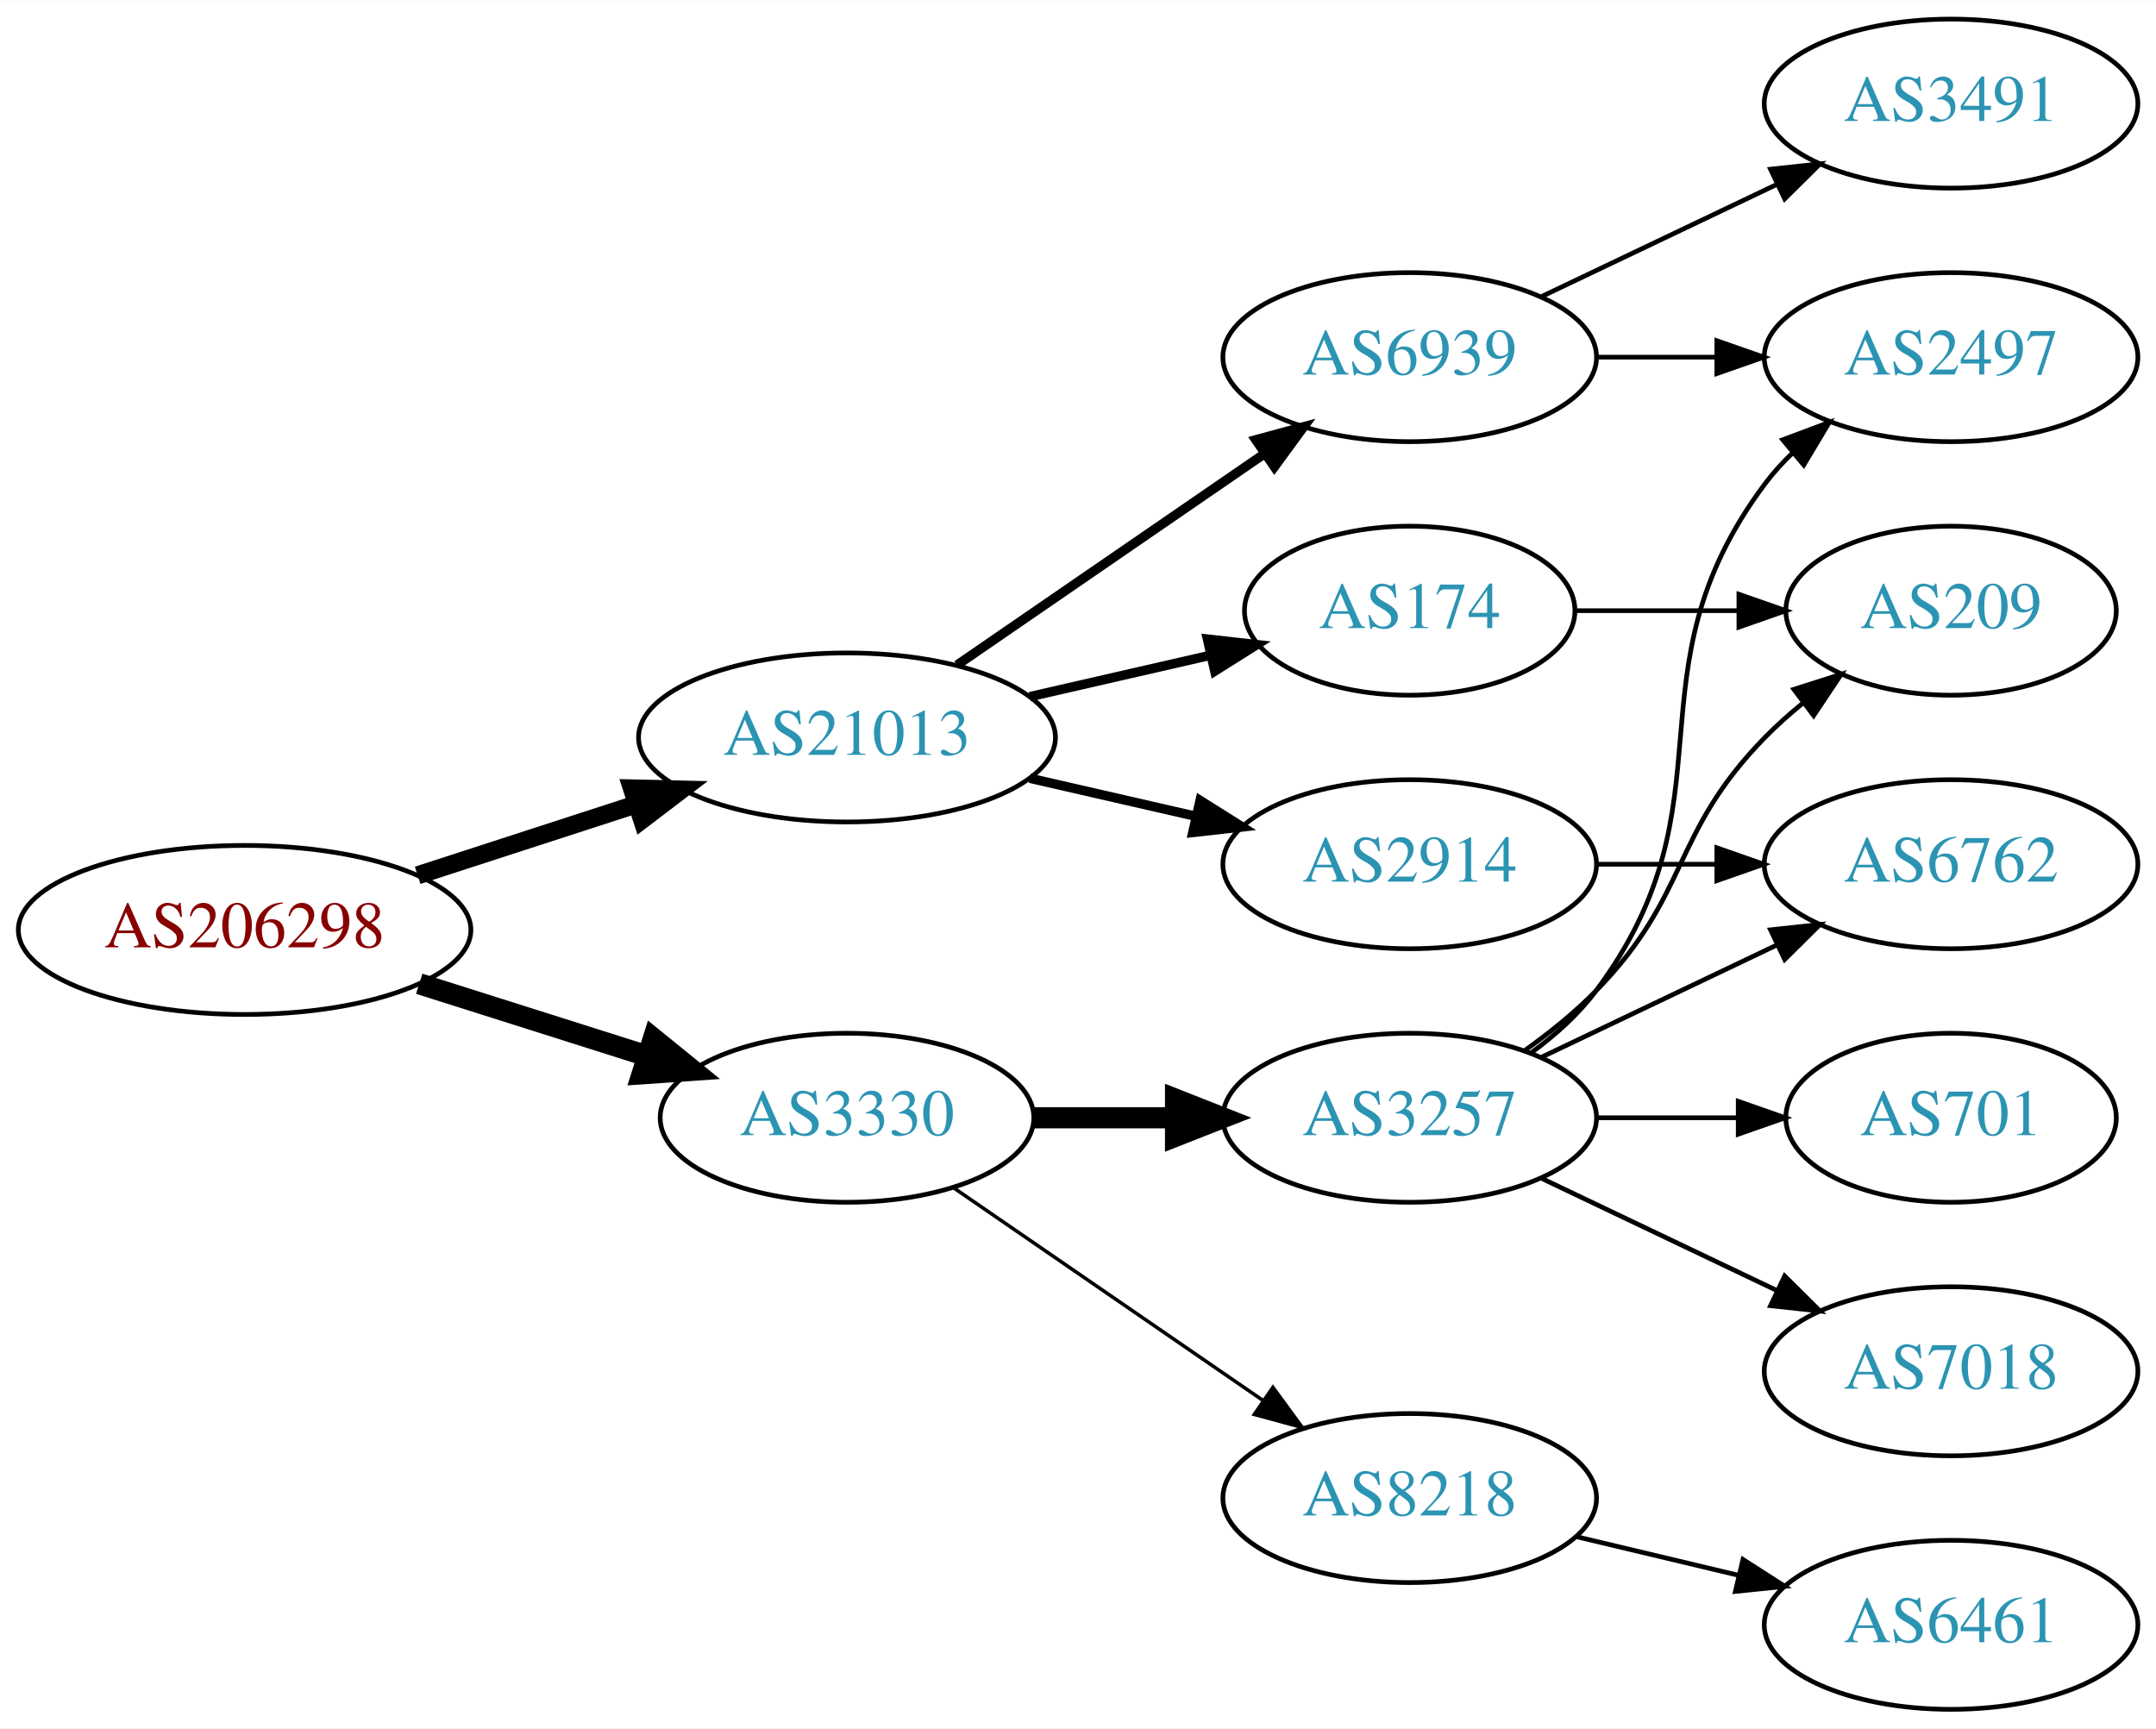
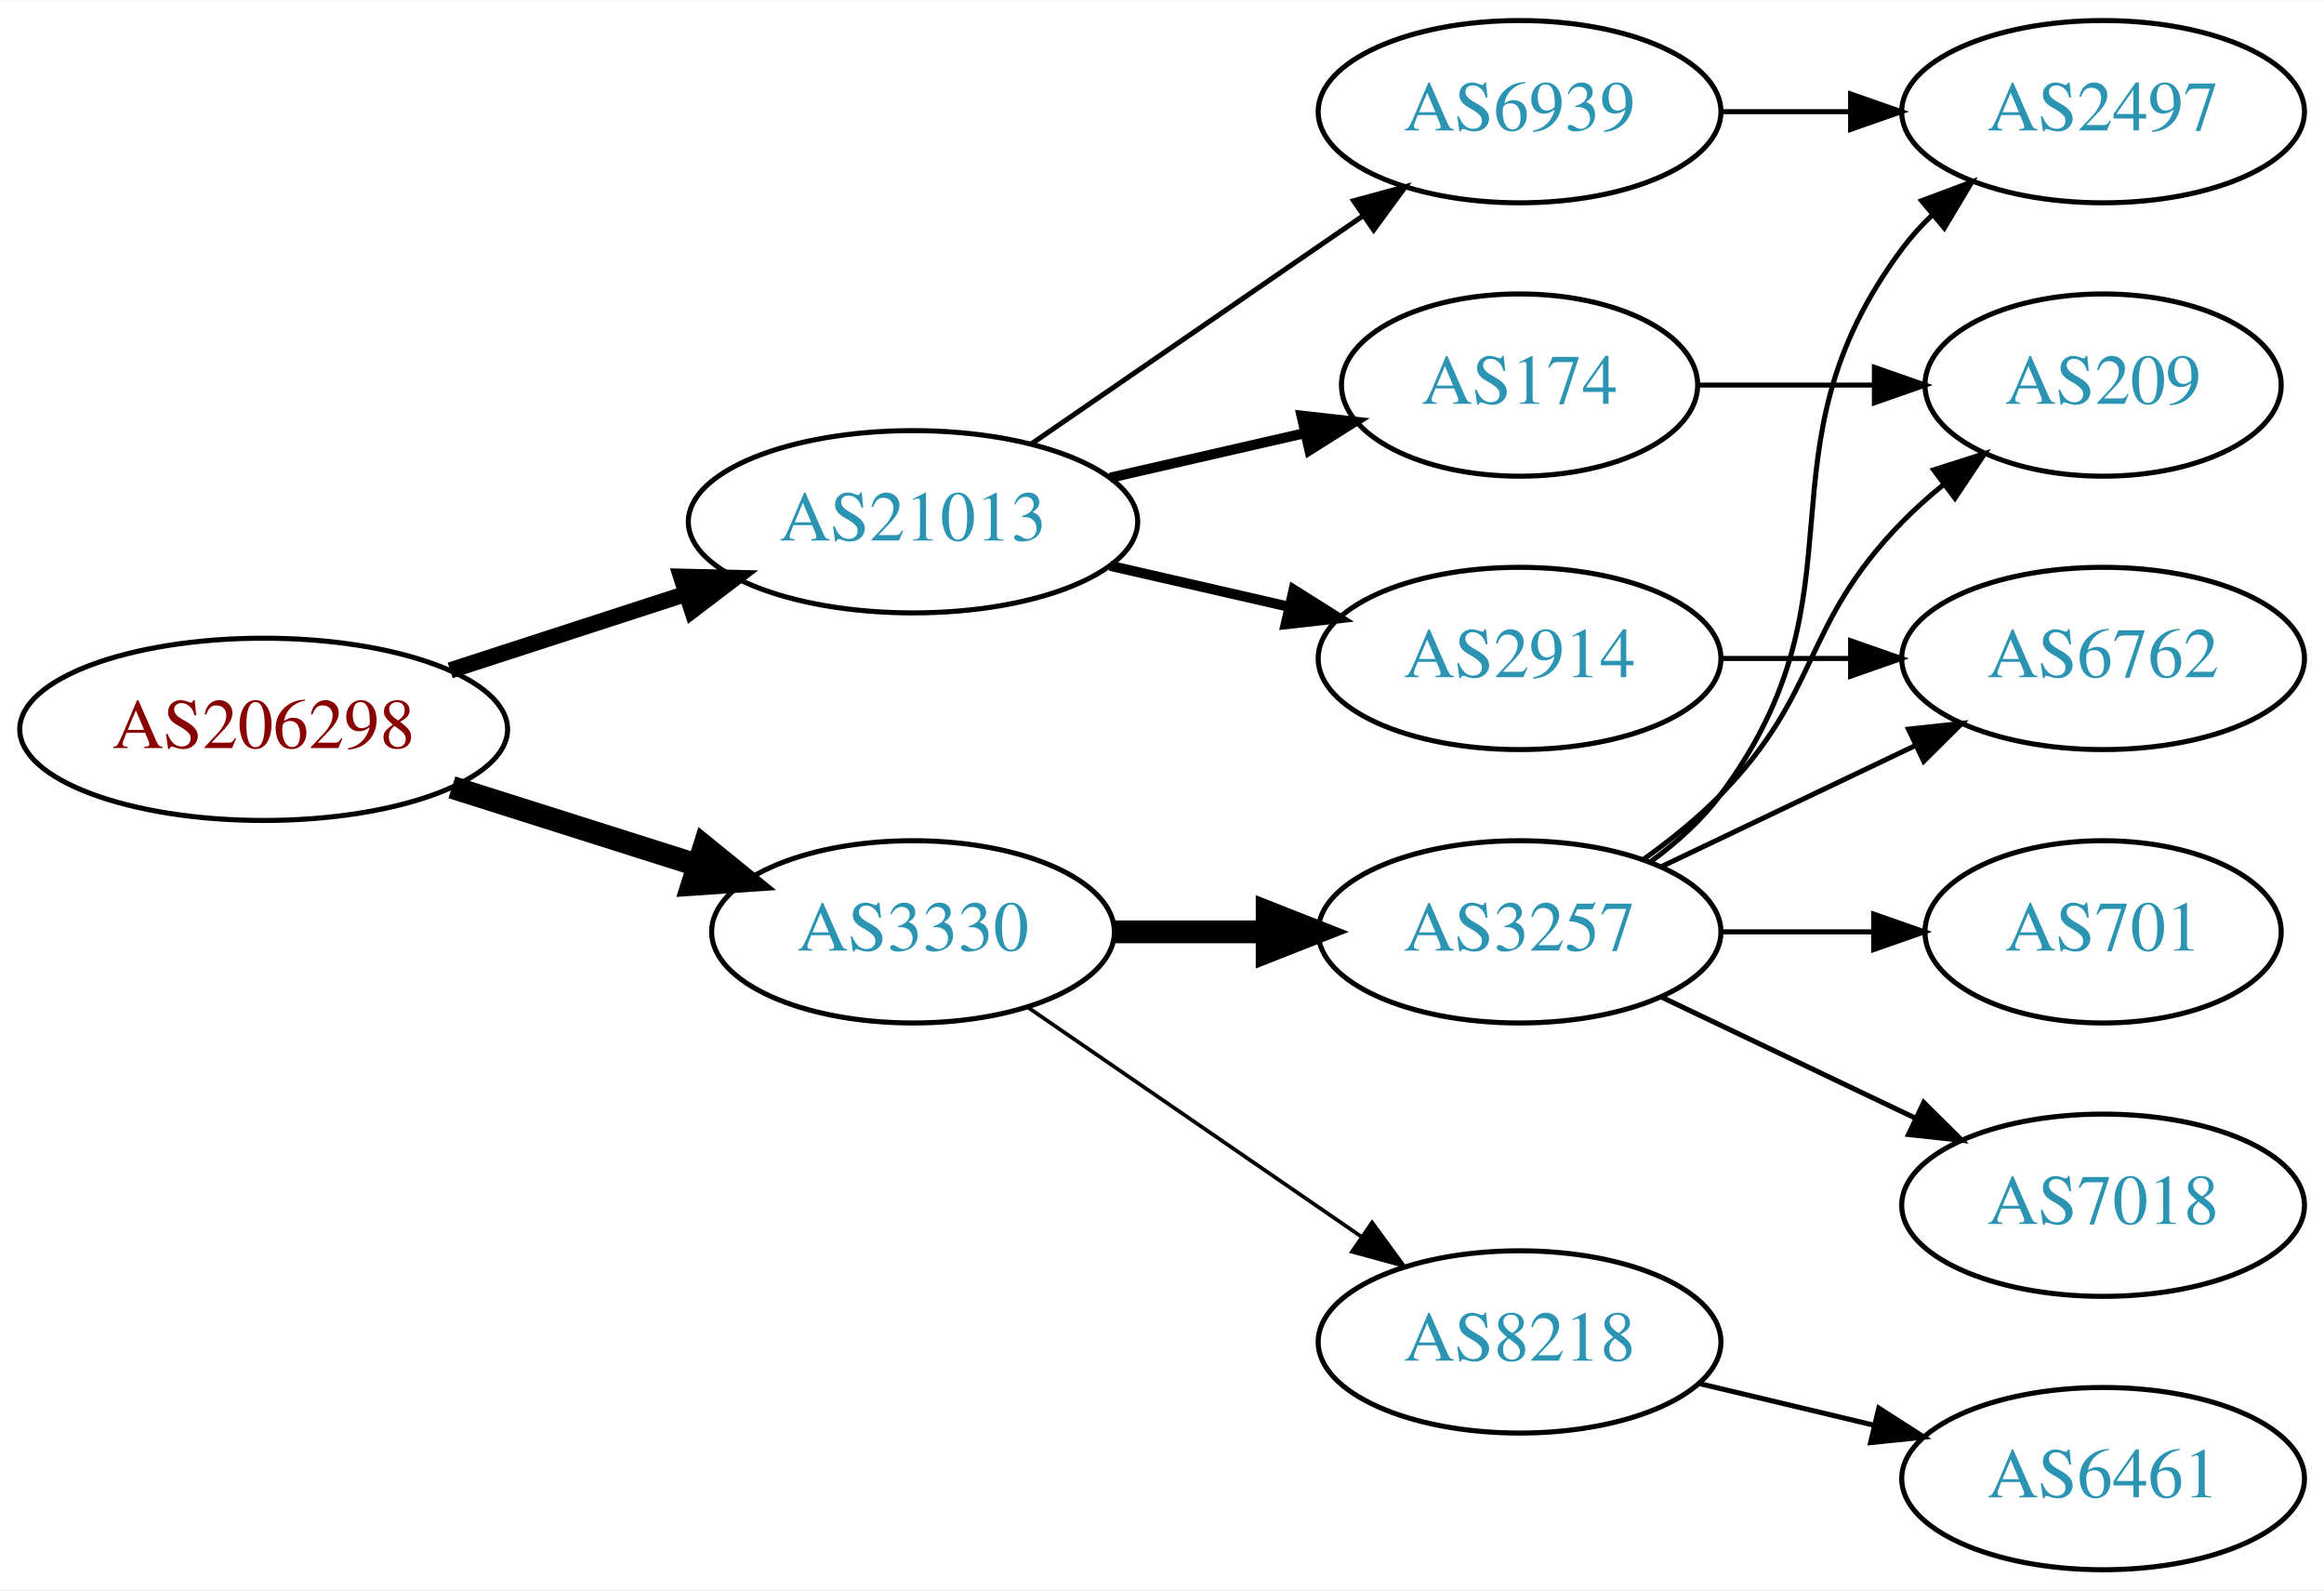
- <svg xmlns="http://www.w3.org/2000/svg" xmlns:xlink="http://www.w3.org/1999/xlink" width="459pt" height="368pt" viewBox="0.00 0.00 459.17 368.00">
-   <g id="graph0" class="graph" transform="scale(1 1) rotate(0) translate(4 364)">
-     <polygon fill="white" stroke="none" points="-4,4 -4,-364 455.17,-364 455.17,4 -4,4" />
+ <svg xmlns="http://www.w3.org/2000/svg" xmlns:xlink="http://www.w3.org/1999/xlink" width="459pt" height="314pt" viewBox="0.00 0.00 459.17 314.00">
+   <g id="graph0" class="graph" transform="scale(1 1) rotate(0) translate(4 310)">
+     <polygon fill="white" stroke="none" points="-4,4 -4,-310 455.17,-310 455.17,4 -4,4" />
    <g id="node1" class="node">
      <g id="a_node1">
        <a xlink:href="/asn/206298" xlink:title="AS206298 ~ RKM-AS [AT]">
          <ellipse fill="#ffffff" stroke="black" cx="48.096" cy="-166" rx="48.192" ry="18" />
          <text text-anchor="middle" x="48.096" y="-162.3" font-family="Times,serif" font-size="14.00" fill="#880000">AS206298</text>
        </a>
      </g>
    </g>
    <g id="node2" class="node">
      <g id="a_node2">
        <a xlink:href="/asn/3330" xlink:title="AS3330 ~ Vienna, Austria [AT]">
          <ellipse fill="#ffffff" stroke="black" cx="176.388" cy="-126" rx="39.794" ry="18" />
          <text text-anchor="middle" x="176.388" y="-122.3" font-family="Times,serif" font-size="14.00" fill="#2c94b3">AS3330</text>
        </a>
      </g>
    </g>
    <g id="edge1" class="edge">
      <path fill="none" stroke="black" stroke-width="4.5" d="M85.286,-154.538C100.353,-149.765 117.942,-144.195 133.559,-139.248" />
      <polygon fill="black" stroke="black" stroke-width="4.5" points="135.146,-142.876 143.491,-136.103 132.769,-135.368 135.146,-142.876" />
    </g>
    <g id="node3" class="node">
      <g id="a_node3">
        <a xlink:href="/asn/21013" xlink:title="AS21013 ~ Wels, AT [AT]">
          <ellipse fill="#ffffff" stroke="black" cx="176.388" cy="-207" rx="44.393" ry="18" />
          <text text-anchor="middle" x="176.388" y="-203.3" font-family="Times,serif" font-size="14.00" fill="#2c94b3">AS21013</text>
        </a>
      </g>
    </g>
    <g id="edge2" class="edge">
-       <path fill="none" stroke="black" stroke-width="3.857" d="M84.948,-177.639C99.425,-182.339 116.271,-187.808 131.474,-192.744" />
-       <polygon fill="black" stroke="black" stroke-width="3.857" points="130.593,-196.137 141.185,-195.896 132.755,-189.48 130.593,-196.137" />
+       <path fill="none" stroke="black" stroke-width="3.214" d="M84.948,-177.639C99.425,-182.339 116.271,-187.808 131.474,-192.744" />
+       <polygon fill="black" stroke="black" stroke-width="3.214" points="130.593,-196.137 141.185,-195.896 132.755,-189.48 130.593,-196.137" />
    </g>
    <g id="node4" class="node">
      <g id="a_node4">
        <a xlink:href="/asn/3257" xlink:title="AS3257 ~ GTT [DE]">
          <ellipse fill="#ffffff" stroke="black" cx="296.23" cy="-126" rx="39.794" ry="18" />
          <text text-anchor="middle" x="296.23" y="-122.3" font-family="Times,serif" font-size="14.00" fill="#2c94b3">AS3257</text>
        </a>
      </g>
    </g>
    <g id="edge3" class="edge">
      <path fill="none" stroke="black" stroke-width="4.5" d="M216.3,-126C225.854,-126 236.203,-126 246.166,-126" />
      <polygon fill="black" stroke="black" stroke-width="4.5" points="246.358,-129.938 256.358,-126 246.358,-122.063 246.358,-129.938" />
    </g>
    <g id="node5" class="node">
      <g id="a_node5">
        <a xlink:href="/asn/8218" xlink:title="AS8218 ~ legacy Neotelecoms [FR]">
          <ellipse fill="#ffffff" stroke="black" cx="296.23" cy="-45" rx="39.794" ry="18" />
          <text text-anchor="middle" x="296.23" y="-41.3" font-family="Times,serif" font-size="14.00" fill="#2c94b3">AS8218</text>
        </a>
      </g>
    </g>
    <g id="edge4" class="edge">
      <path fill="none" stroke="black" stroke-width="0.75" d="M199.002,-111.143C217.49,-98.435 244.304,-80.004 264.934,-65.825" />
      <polygon fill="black" stroke="black" stroke-width="0.75" points="267.096,-68.586 273.354,-60.037 263.13,-62.817 267.096,-68.586" />
    </g>
    <g id="node12" class="node">
      <g id="a_node12">
+         <a xlink:href="/asn/6939" xlink:title="AS6939 ~ Hurricane Electric LLC [US]">
+           <ellipse fill="#ffffff" stroke="black" cx="296.23" cy="-288" rx="39.794" ry="18" />
+           <text text-anchor="middle" x="296.23" y="-284.3" font-family="Times,serif" font-size="14.00" fill="#2c94b3">AS6939</text>
+         </a>
+       </g>
+     </g>
+     <g id="edge11" class="edge">
+       <path fill="none" stroke="black" d="M199.83,-222.426C218.412,-235.198 244.972,-253.455 265.352,-267.463" />
+       <polygon fill="black" stroke="black" points="263.443,-270.398 273.666,-273.178 267.408,-264.629 263.443,-270.398" />
+     </g>
+     <g id="node13" class="node">
+       <g id="a_node13">
+         <a xlink:href="/asn/174" xlink:title="AS174 ~ Cogent Communications [US]">
+           <ellipse fill="#ffffff" stroke="black" cx="296.23" cy="-234" rx="35.194" ry="18" />
+           <text text-anchor="middle" x="296.23" y="-230.3" font-family="Times,serif" font-size="14.00" fill="#2c94b3">AS174</text>
+         </a>
+       </g>
+     </g>
+     <g id="edge12" class="edge">
+       <path fill="none" stroke="black" stroke-width="2" d="M215.322,-215.692C227.639,-218.514 241.364,-221.658 253.915,-224.534" />
+       <polygon fill="black" stroke="black" stroke-width="2" points="253.15,-227.949 263.68,-226.771 254.714,-221.126 253.15,-227.949" />
+     </g>
+     <g id="node14" class="node">
+       <g id="a_node14">
        <a xlink:href="/asn/2914" xlink:title="AS2914 ~ NTT America, Inc. [US]">
          <ellipse fill="#ffffff" stroke="black" cx="296.23" cy="-180" rx="39.794" ry="18" />
          <text text-anchor="middle" x="296.23" y="-176.3" font-family="Times,serif" font-size="14.00" fill="#2c94b3">AS2914</text>
        </a>
      </g>
    </g>
-     <g id="edge11" class="edge">
+     <g id="edge13" class="edge">
      <path fill="none" stroke="black" stroke-width="2" d="M215.322,-198.308C226.563,-195.733 238.976,-192.889 250.599,-190.226" />
      <polygon fill="black" stroke="black" stroke-width="2" points="251.595,-193.588 260.56,-187.943 250.031,-186.765 251.595,-193.588" />
-     </g>
-     <g id="node13" class="node">
-       <g id="a_node13">
-         <a xlink:href="/asn/6939" xlink:title="AS6939 ~ Hurricane Electric LLC [US]">
-           <ellipse fill="#ffffff" stroke="black" cx="296.23" cy="-288" rx="39.794" ry="18" />
-           <text text-anchor="middle" x="296.23" y="-284.3" font-family="Times,serif" font-size="14.00" fill="#2c94b3">AS6939</text>
-         </a>
-       </g>
-     </g>
-     <g id="edge12" class="edge">
-       <path fill="none" stroke="black" stroke-width="2" d="M199.83,-222.426C218.412,-235.198 244.972,-253.455 265.352,-267.463" />
-       <polygon fill="black" stroke="black" stroke-width="2" points="263.443,-270.398 273.666,-273.178 267.408,-264.629 263.443,-270.398" />
-     </g>
-     <g id="node14" class="node">
-       <g id="a_node14">
-         <a xlink:href="/asn/174" xlink:title="AS174 ~ Cogent Communications [US]">
-           <ellipse fill="#ffffff" stroke="black" cx="296.23" cy="-234" rx="35.194" ry="18" />
-           <text text-anchor="middle" x="296.23" y="-230.3" font-family="Times,serif" font-size="14.00" fill="#2c94b3">AS174</text>
-         </a>
-       </g>
-     </g>
-     <g id="edge13" class="edge">
-       <path fill="none" stroke="black" stroke-width="2" d="M215.322,-215.692C227.639,-218.514 241.364,-221.658 253.915,-224.534" />
-       <polygon fill="black" stroke="black" stroke-width="2" points="253.15,-227.949 263.68,-226.771 254.714,-221.126 253.15,-227.949" />
    </g>
    <g id="node6" class="node">
      <g id="a_node6">
        <a xlink:href="/asn/7018" xlink:title="AS7018 ~ AT&amp;T Services, Inc. [US]">
          <ellipse fill="#ffffff" stroke="black" cx="411.523" cy="-72" rx="39.794" ry="18" />
          <text text-anchor="middle" x="411.523" y="-68.3" font-family="Times,serif" font-size="14.00" fill="#2c94b3">AS7018</text>
        </a>
      </g>
    </g>
    <g id="edge5" class="edge">
      <path fill="none" stroke="black" d="M324.367,-113.066C339.361,-105.919 358.182,-96.948 374.405,-89.215" />
      <polygon fill="black" stroke="black" points="376.087,-92.291 383.608,-84.829 373.075,-85.972 376.087,-92.291" />
    </g>
    <g id="node7" class="node">
      <g id="a_node7">
+         <a xlink:href="/asn/2497" xlink:title="AS2497 ~ Internet Initiative Japan Inc. [JP]">
+           <ellipse fill="#ffffff" stroke="black" cx="411.523" cy="-288" rx="39.794" ry="18" />
+           <text text-anchor="middle" x="411.523" y="-284.3" font-family="Times,serif" font-size="14.00" fill="#2c94b3">AS2497</text>
+         </a>
+       </g>
+     </g>
+     <g id="edge6" class="edge">
+       <path fill="none" stroke="black" d="M322.161,-139.882C327.237,-143.611 332.155,-148.016 335.877,-153 366.148,-193.542 341.605,-220.458 371.877,-261 373.621,-263.336 375.628,-265.545 377.792,-267.617" />
+       <polygon fill="black" stroke="black" points="375.67,-270.405 385.592,-274.118 380.151,-265.027 375.67,-270.405" />
+     </g>
+     <g id="node8" class="node">
+       <g id="a_node8">
+         <a xlink:href="/asn/701" xlink:title="AS701 ~ UUNET [US]">
+           <ellipse fill="#ffffff" stroke="black" cx="411.523" cy="-126" rx="35.194" ry="18" />
+           <text text-anchor="middle" x="411.523" y="-122.3" font-family="Times,serif" font-size="14.00" fill="#2c94b3">AS701</text>
+         </a>
+       </g>
+     </g>
+     <g id="edge7" class="edge">
+       <path fill="none" stroke="black" d="M335.902,-126C345.608,-126 356.098,-126 366.061,-126" />
+       <polygon fill="black" stroke="black" points="366.198,-129.5 376.198,-126 366.198,-122.5 366.198,-129.5" />
+     </g>
+     <g id="node9" class="node">
+       <g id="a_node9">
        <a xlink:href="/asn/6762" xlink:title="AS6762 ~ TELECOM ITALIA SPARKLE S.p.A. [IT]">
          <ellipse fill="#ffffff" stroke="black" cx="411.523" cy="-180" rx="39.794" ry="18" />
          <text text-anchor="middle" x="411.523" y="-176.3" font-family="Times,serif" font-size="14.00" fill="#2c94b3">AS6762</text>
        </a>
      </g>
    </g>
-     <g id="edge6" class="edge">
+     <g id="edge8" class="edge">
      <path fill="none" stroke="black" d="M324.367,-138.934C339.361,-146.081 358.182,-155.052 374.405,-162.785" />
      <polygon fill="black" stroke="black" points="373.075,-166.028 383.608,-167.171 376.087,-159.709 373.075,-166.028" />
    </g>
-     <g id="node8" class="node">
-       <g id="a_node8">
+     <g id="node10" class="node">
+       <g id="a_node10">
        <a xlink:href="/asn/209" xlink:title="AS209 ~ CenturyLink Communications, LLC [US]">
          <ellipse fill="#ffffff" stroke="black" cx="411.523" cy="-234" rx="35.194" ry="18" />
          <text text-anchor="middle" x="411.523" y="-230.3" font-family="Times,serif" font-size="14.00" fill="#2c94b3">AS209</text>
        </a>
      </g>
    </g>
-     <g id="edge7" class="edge">
+     <g id="edge9" class="edge">
      <path fill="none" stroke="black" d="M320.824,-140.389C326.08,-144.148 331.412,-148.437 335.877,-153 356.049,-173.617 351.704,-186.383 371.877,-207 374.356,-209.534 377.102,-211.983 379.955,-214.304" />
      <polygon fill="black" stroke="black" points="378.046,-217.248 388.14,-220.468 382.257,-211.657 378.046,-217.248" />
-     </g>
-     <g id="node9" class="node">
-       <g id="a_node9">
-         <a xlink:href="/asn/2497" xlink:title="AS2497 ~ Internet Initiative Japan Inc. [JP]">
-           <ellipse fill="#ffffff" stroke="black" cx="411.523" cy="-288" rx="39.794" ry="18" />
-           <text text-anchor="middle" x="411.523" y="-284.3" font-family="Times,serif" font-size="14.00" fill="#2c94b3">AS2497</text>
-         </a>
-       </g>
-     </g>
-     <g id="edge8" class="edge">
-       <path fill="none" stroke="black" d="M322.161,-139.882C327.237,-143.611 332.155,-148.016 335.877,-153 366.148,-193.542 341.605,-220.458 371.877,-261 373.621,-263.336 375.628,-265.545 377.792,-267.617" />
-       <polygon fill="black" stroke="black" points="375.67,-270.405 385.592,-274.118 380.151,-265.027 375.67,-270.405" />
-     </g>
-     <g id="node10" class="node">
-       <g id="a_node10">
-         <a xlink:href="/asn/701" xlink:title="AS701 ~ UUNET [US]">
-           <ellipse fill="#ffffff" stroke="black" cx="411.523" cy="-126" rx="35.194" ry="18" />
-           <text text-anchor="middle" x="411.523" y="-122.3" font-family="Times,serif" font-size="14.00" fill="#2c94b3">AS701</text>
-         </a>
-       </g>
-     </g>
-     <g id="edge9" class="edge">
-       <path fill="none" stroke="black" d="M335.902,-126C345.608,-126 356.098,-126 366.061,-126" />
-       <polygon fill="black" stroke="black" points="366.198,-129.5 376.198,-126 366.198,-122.5 366.198,-129.5" />
    </g>
    <g id="node11" class="node">
      <g id="a_node11">
        <a xlink:href="/asn/6461" xlink:title="AS6461 ~ Zayo Bandwidth [US]">
          <ellipse fill="#ffffff" stroke="black" cx="411.523" cy="-18" rx="39.794" ry="18" />
          <text text-anchor="middle" x="411.523" y="-14.3" font-family="Times,serif" font-size="14.00" fill="#2c94b3">AS6461</text>
        </a>
      </g>
    </g>
    <g id="edge10" class="edge">
      <path fill="none" stroke="black" d="M331.837,-36.752C342.709,-34.162 354.863,-31.265 366.305,-28.538" />
      <polygon fill="black" stroke="black" points="367.212,-31.92 376.128,-26.197 365.589,-25.111 367.212,-31.92" />
    </g>
    <g id="edge14" class="edge">
+       <path fill="none" stroke="black" d="M335.902,-288C344.105,-288 352.869,-288 361.401,-288" />
+       <polygon fill="black" stroke="black" points="361.641,-291.5 371.641,-288 361.641,-284.5 361.641,-291.5" />
+     </g>
+     <g id="edge15" class="edge">
+       <path fill="none" stroke="black" d="M331.529,-234C342.399,-234 354.577,-234 366.054,-234" />
+       <polygon fill="black" stroke="black" points="366.341,-237.5 376.341,-234 366.341,-230.5 366.341,-237.5" />
+     </g>
+     <g id="edge16" class="edge">
      <path fill="none" stroke="black" d="M335.902,-180C344.105,-180 352.869,-180 361.401,-180" />
      <polygon fill="black" stroke="black" points="361.641,-183.5 371.641,-180 361.641,-176.5 361.641,-183.5" />
    </g>
-     <g id="edge15" class="edge">
-       <path fill="none" stroke="black" d="M335.902,-288C344.105,-288 352.869,-288 361.401,-288" />
-       <polygon fill="black" stroke="black" points="361.641,-291.5 371.641,-288 361.641,-284.5 361.641,-291.5" />
-     </g>
-     <g id="node15" class="node">
-       <g id="a_node15">
-         <a xlink:href="/asn/3491" xlink:title="AS3491 ~ PCCW Global, Inc. [US]">
-           <ellipse fill="#ffffff" stroke="black" cx="411.523" cy="-342" rx="39.794" ry="18" />
-           <text text-anchor="middle" x="411.523" y="-338.3" font-family="Times,serif" font-size="14.00" fill="#2c94b3">AS3491</text>
-         </a>
-       </g>
-     </g>
-     <g id="edge16" class="edge">
-       <path fill="none" stroke="black" d="M324.367,-300.934C339.361,-308.081 358.182,-317.052 374.405,-324.785" />
-       <polygon fill="black" stroke="black" points="373.075,-328.028 383.608,-329.171 376.087,-321.709 373.075,-328.028" />
-     </g>
-     <g id="edge17" class="edge">
-       <path fill="none" stroke="black" d="M331.529,-234C342.399,-234 354.577,-234 366.054,-234" />
-       <polygon fill="black" stroke="black" points="366.341,-237.5 376.341,-234 366.341,-230.5 366.341,-237.5" />
-     </g>
  </g>
</svg>
